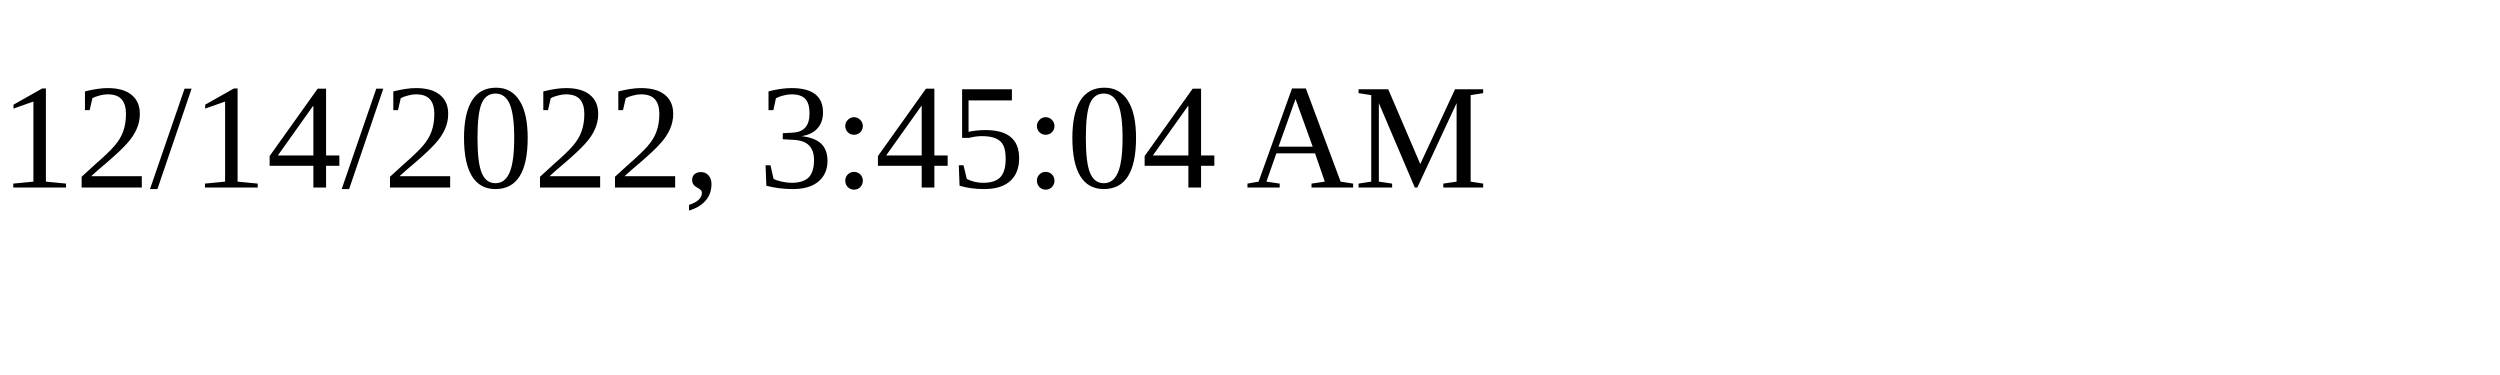
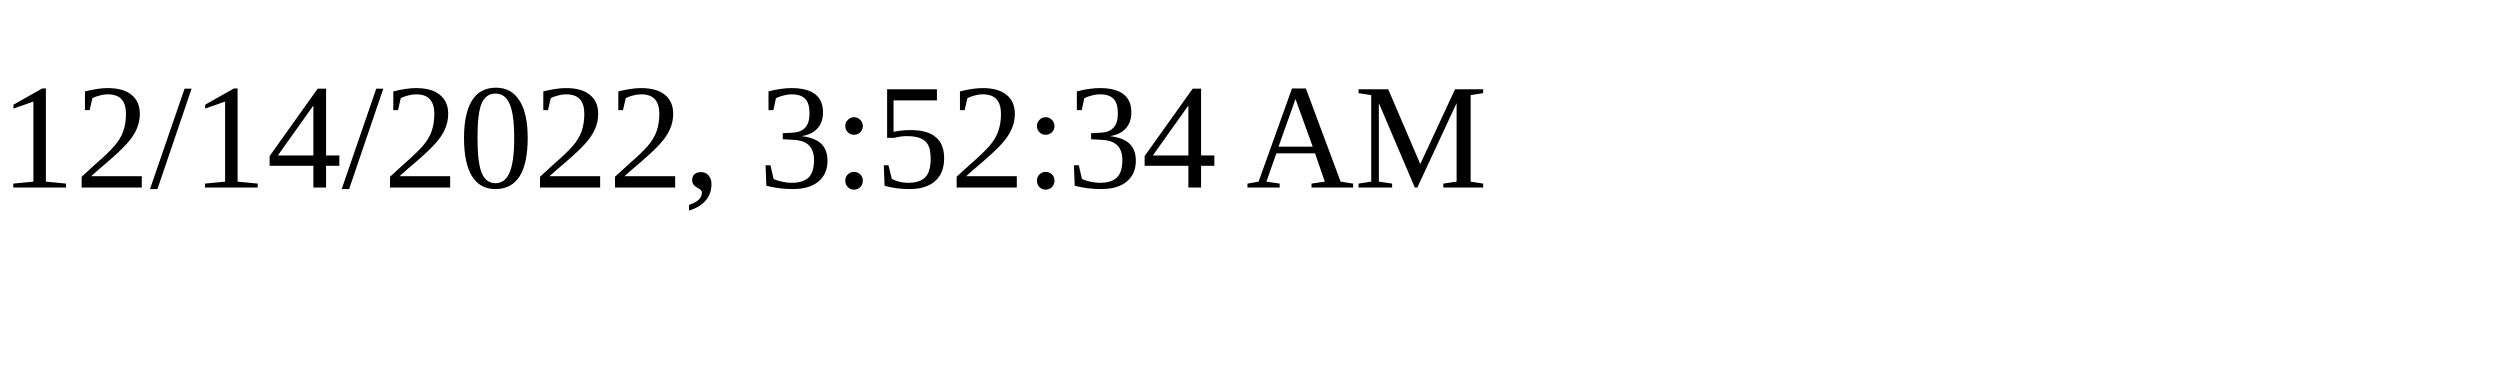
<svg xmlns="http://www.w3.org/2000/svg" height="30" width="200">
-   <text x="0" y="15">12/14/2022, 3:45:04 AM</text>
+   <text x="0" y="15">12/14/2022, 3:52:34 AM</text>
</svg>
